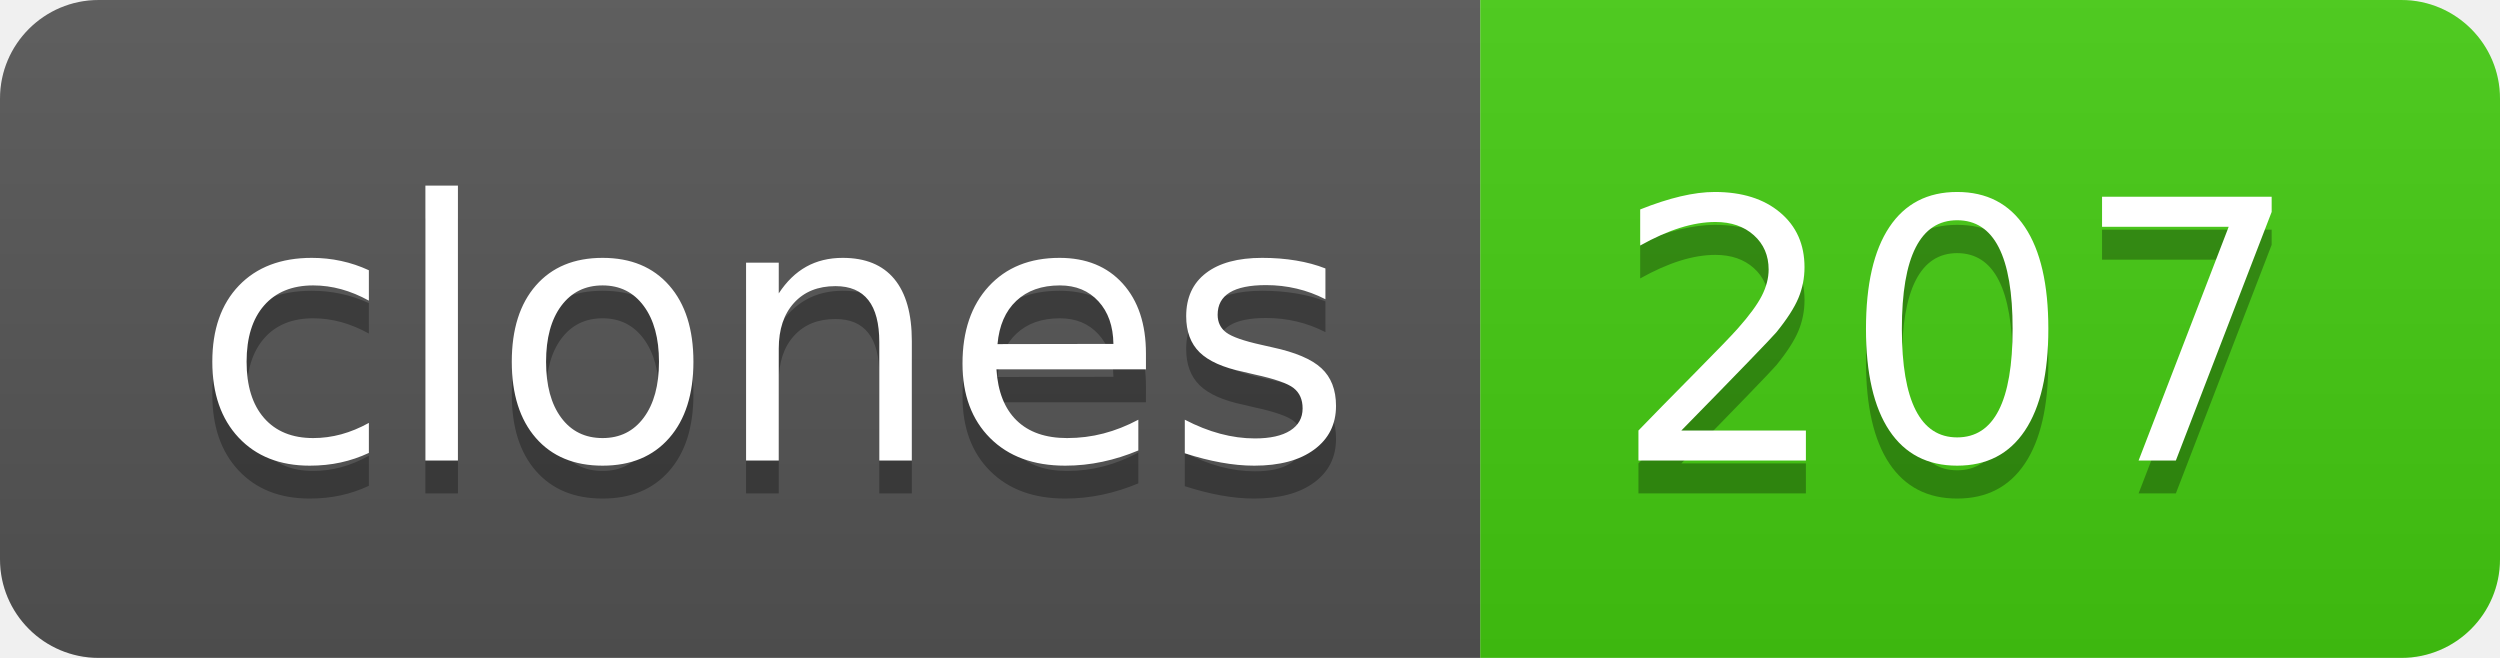
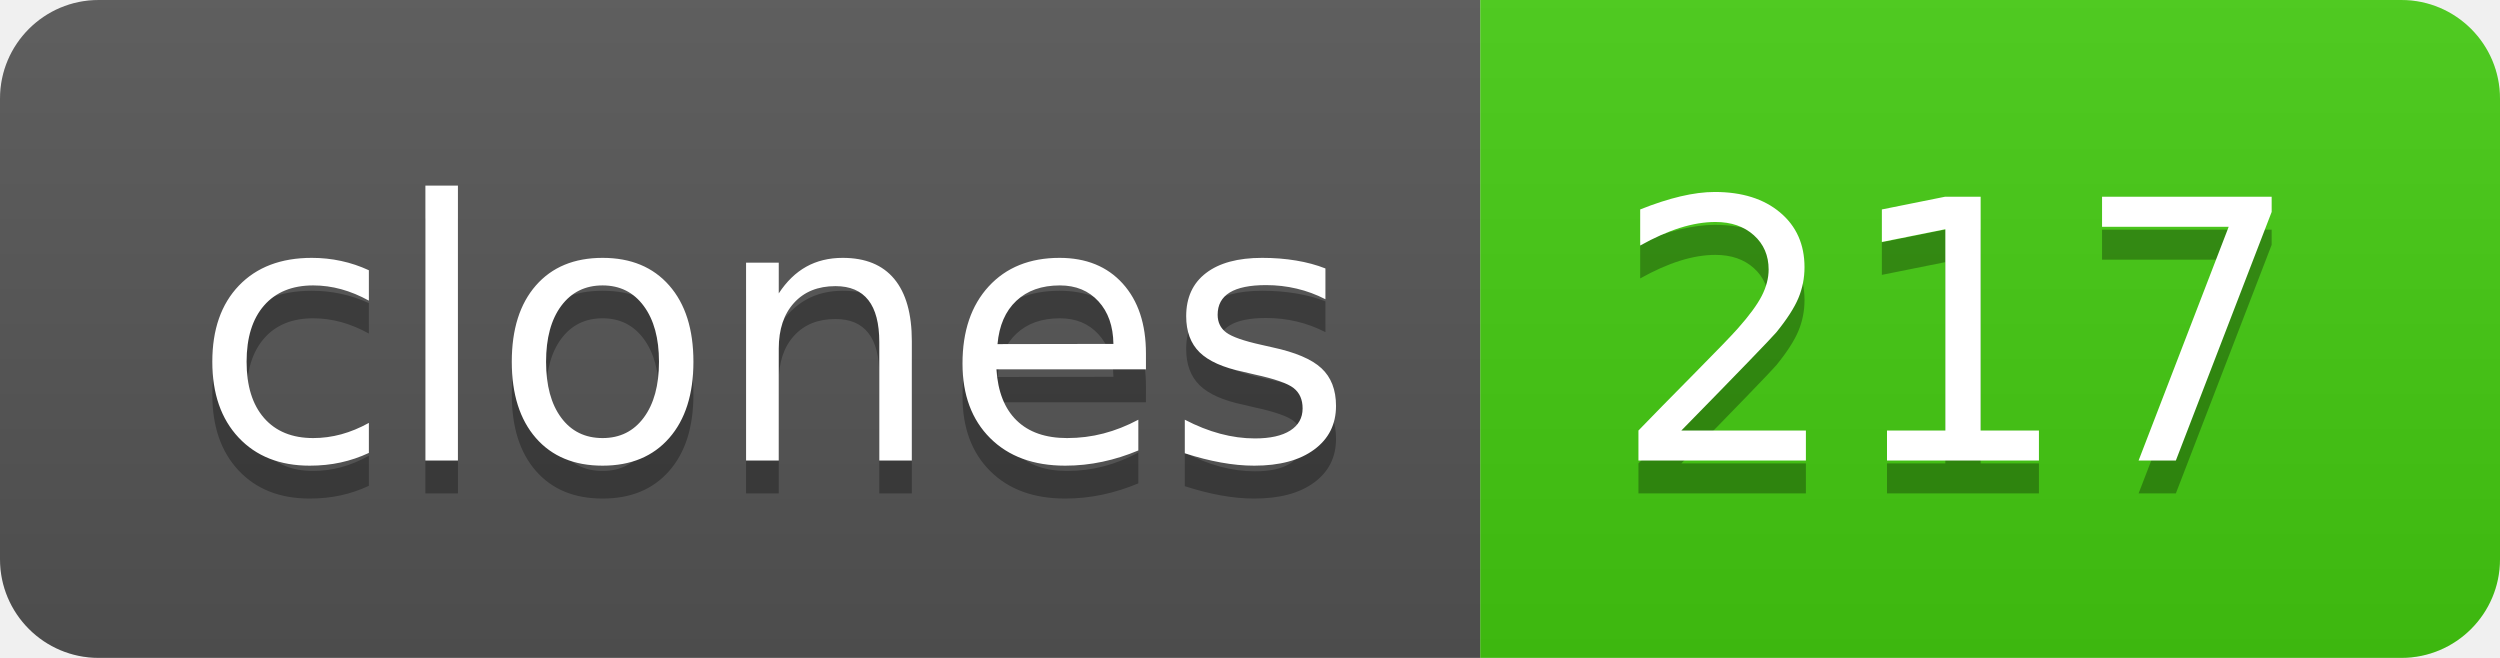
- <svg xmlns="http://www.w3.org/2000/svg" width="76" height="20" role="img" aria-label="clones: 207">
+ <svg xmlns="http://www.w3.org/2000/svg" width="76" height="20" role="img" aria-label="clones: 217">
  <linearGradient id="s" x2="0" y2="100%">
    <stop offset="0" stop-color="#bbb" stop-opacity=".1" />
    <stop offset="1" stop-opacity=".1" />
  </linearGradient>
  <clipPath id="r">
    <rect width="76" height="20" rx="3" fill="#fff" />
  </clipPath>
  <g clip-path="url(#r)">
    <rect width="45" height="20" fill="#555" />
    <rect x="45" width="31" height="20" fill="#4c1" />
    <rect width="76" height="20" fill="url(#s)" />
  </g>
  <g fill="#fff" text-anchor="middle" font-family="Verdana,Geneva,DejaVu Sans,sans-serif" text-rendering="geometricPrecision" font-size="110">
    <text aria-hidden="true" x="235" y="150" fill="#010101" fill-opacity=".3" transform="scale(.1)" textLength="350">clones</text>
    <text x="235" y="140" transform="scale(.1)" fill="#fff" textLength="350">clones</text>
-     <text aria-hidden="true" x="595" y="150" fill="#010101" fill-opacity=".3" transform="scale(.1)" textLength="210">207</text>
-     <text x="595" y="140" transform="scale(.1)" fill="#fff" textLength="210">207</text>
+     <text aria-hidden="true" x="595" y="150" fill="#010101" fill-opacity=".3" transform="scale(.1)" textLength="210">217</text>
+     <text x="595" y="140" transform="scale(.1)" fill="#fff" textLength="210">217</text>
  </g>
</svg>
